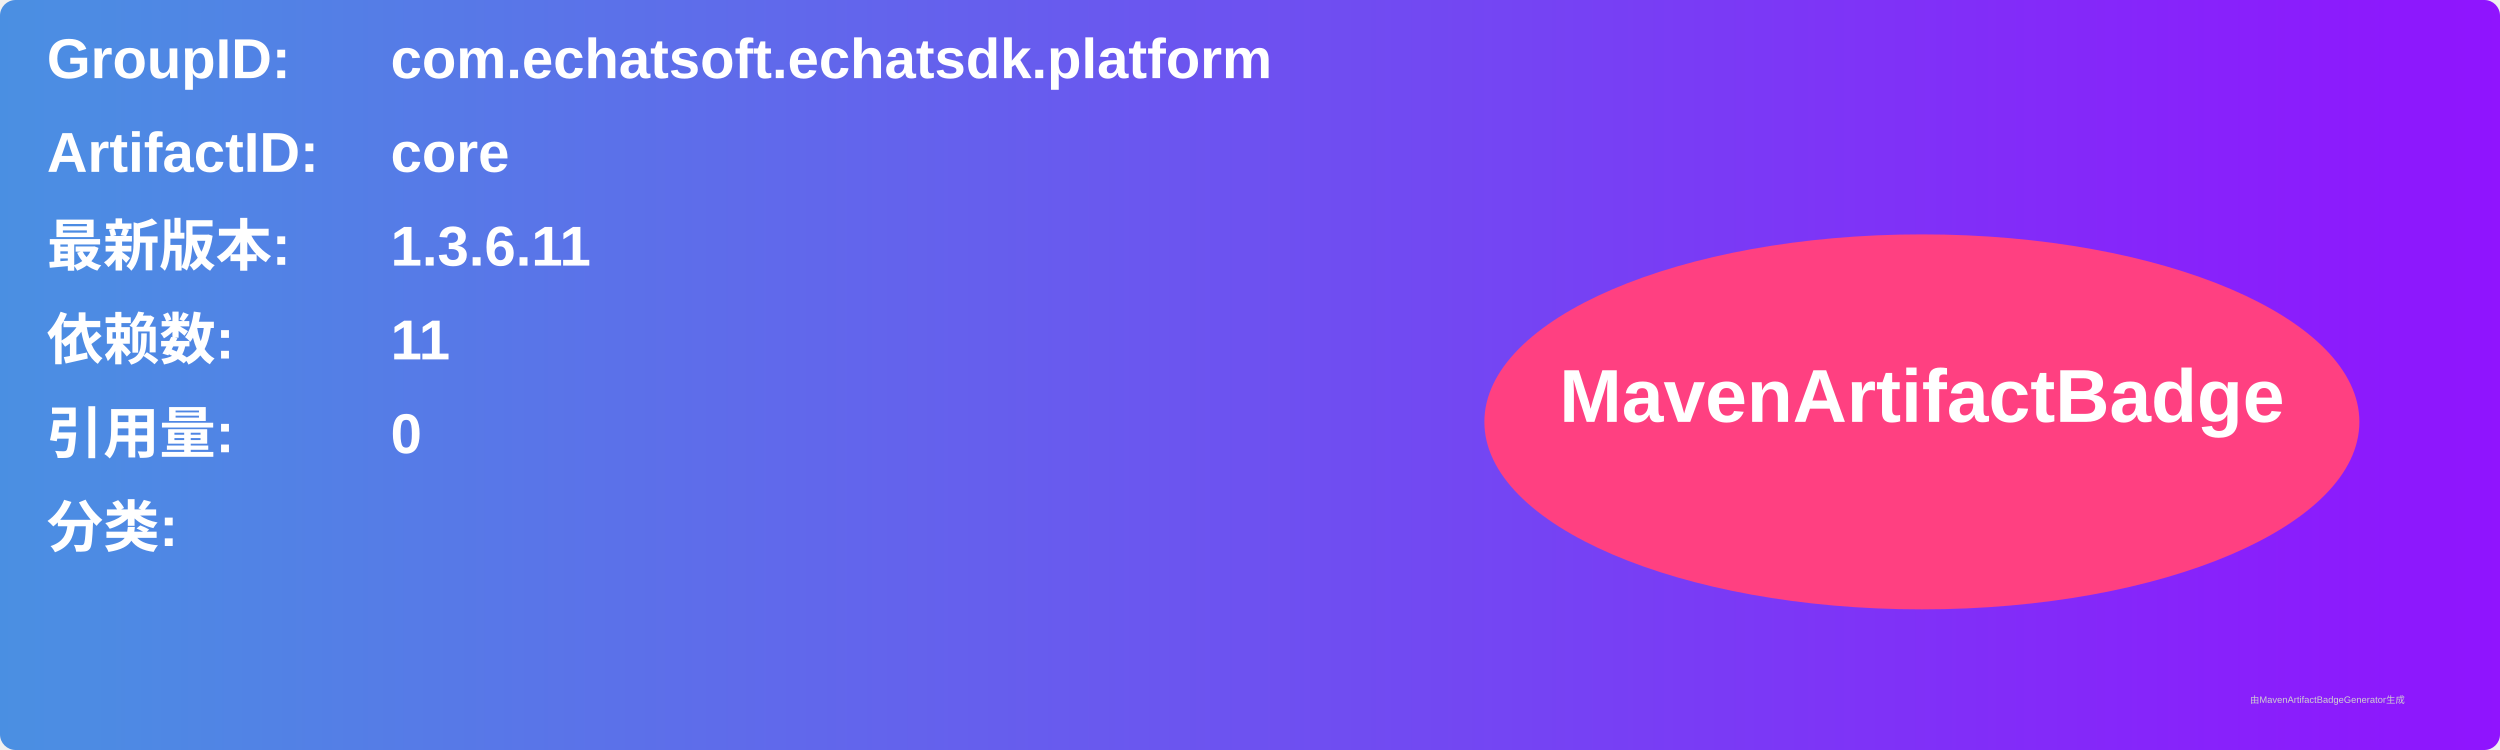
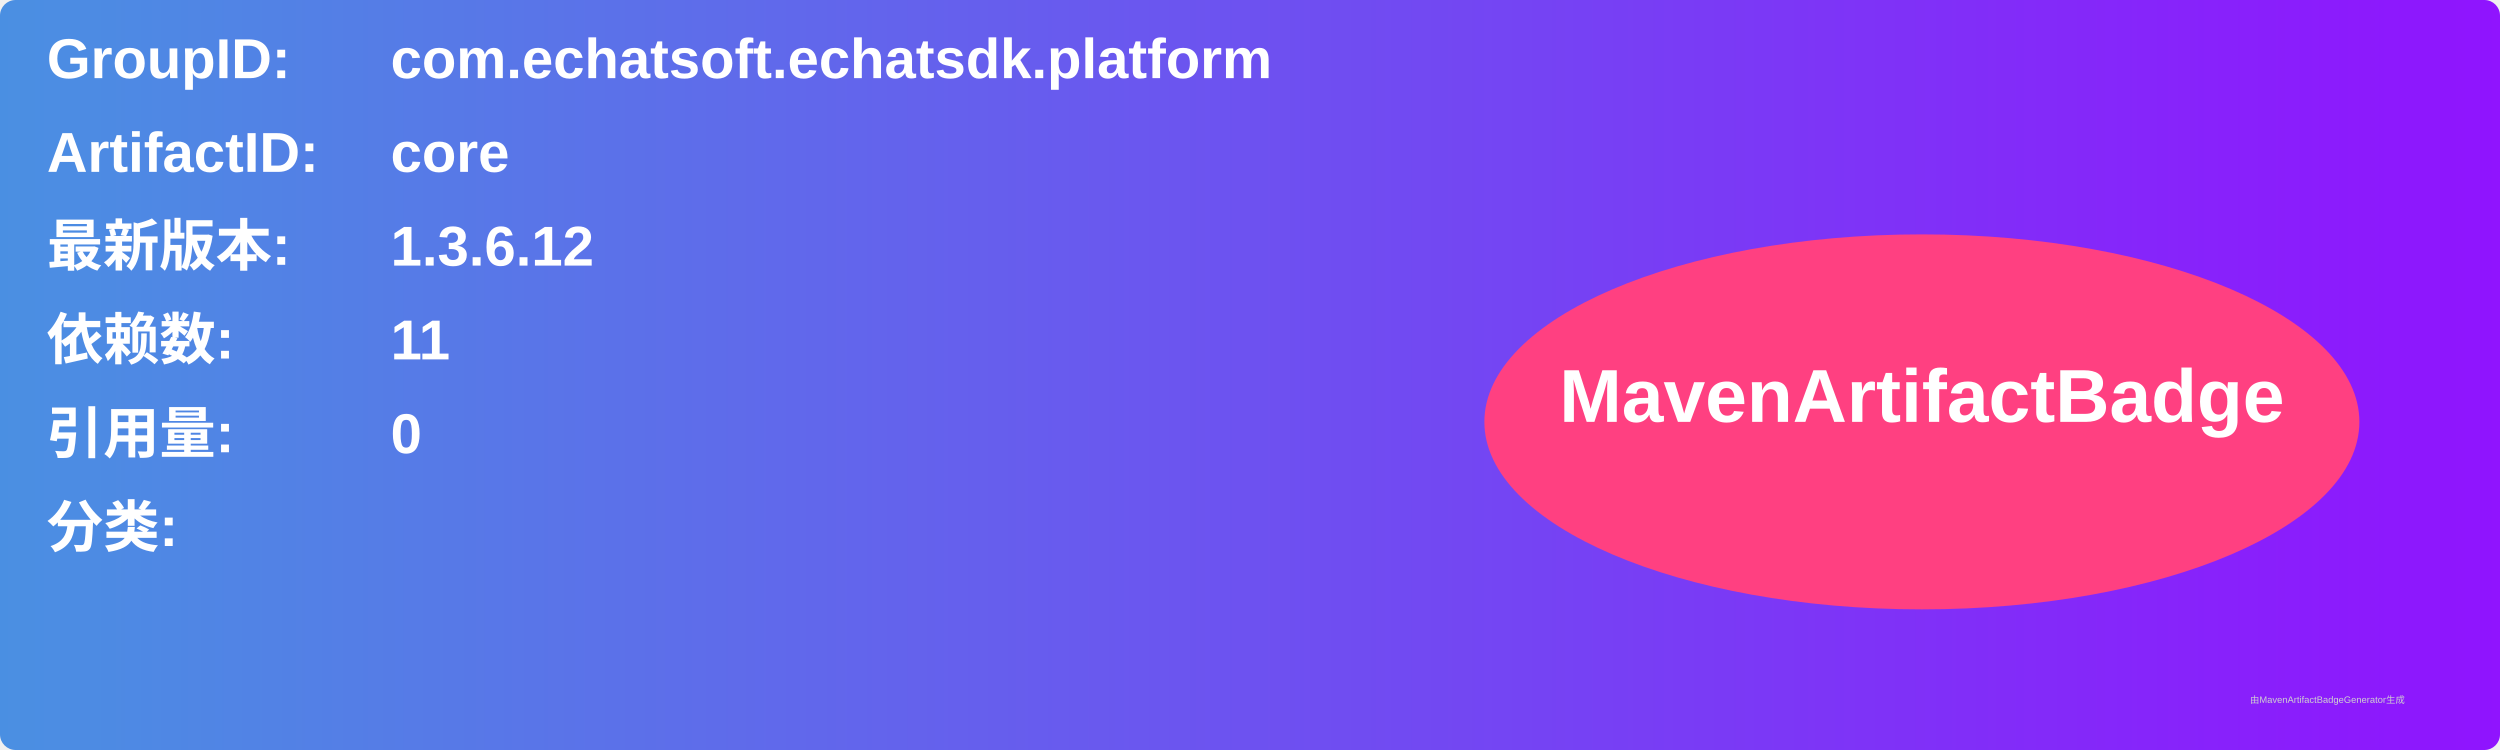
<svg xmlns="http://www.w3.org/2000/svg" width="800" height="240" viewBox="0 0 800 240">
  <linearGradient id="grad" x1="0%" y1="0%" x2="100%" y2="0%">
    <stop offset="0%" stop-color="#4a90e2" />
    <stop offset="100%" stop-color="#9013fe" />
  </linearGradient>
  <rect width="100%" height="100%" rx="5" ry="5" fill="url(#grad)" />
  <g transform="translate(15, 15)">
    <text x="0" y="10" font-family="Arial" font-size="18" fill="white" font-weight="bold" width="260">GroupID:</text>
    <text x="110" y="10" font-family="Arial" font-size="18" fill="white" font-weight="bold" width="460">com.echatsoft.echatsdk.platform</text>
    <text x="0" y="40" font-family="Arial" font-size="18" fill="white" font-weight="bold" width="260">ArtifactID:</text>
    <text x="110" y="40" font-family="Arial" font-size="18" fill="white" font-weight="bold" width="460">core</text>
    <text x="0" y="70" font-family="Arial" font-size="18" fill="white" font-weight="bold">最新版本:</text>
    <text x="110" y="70" font-family="Arial" font-size="18" fill="white" font-weight="bold">
-       <tspan font-weight="bold">1.3.6.11</tspan>
+       <tspan font-weight="bold">1.3.6.12</tspan>
    </text>
    <text x="0" y="100" font-family="Arial" font-size="18" fill="white" font-weight="bold">依赖数: </text>
    <text x="110" y="100" font-family="Arial" font-size="18" fill="white">
      <tspan font-weight="bold">11</tspan>
    </text>
    <text x="0" y="130" font-family="Arial" font-size="18" fill="white" font-weight="bold">引用量: </text>
    <text x="110" y="130" font-family="Arial" font-size="18" fill="white">
      <tspan font-weight="bold">0</tspan>
    </text>
    <text x="0" y="160" font-family="Arial" font-size="18" fill="white" font-weight="bold">分类:</text>
    <text x="10" y="190" font-family="Arial" font-size="10" fill="white">
      <tspan font-weight="bold" />
    </text>
    <ellipse cx="600" cy="120" rx="140" ry="60" fill="#ff4081" />
    <text x="600" y="120" text-anchor="middle" font-family="Arial" font-size="24" fill="white" font-weight="bold">MavenArtifactBadge</text>
  </g>
  <text x="720" y="225" font-family="Arial" font-size="3" fill="#d0d0d0">由MavenArtifactBadgeGenerator生成</text>
</svg>
